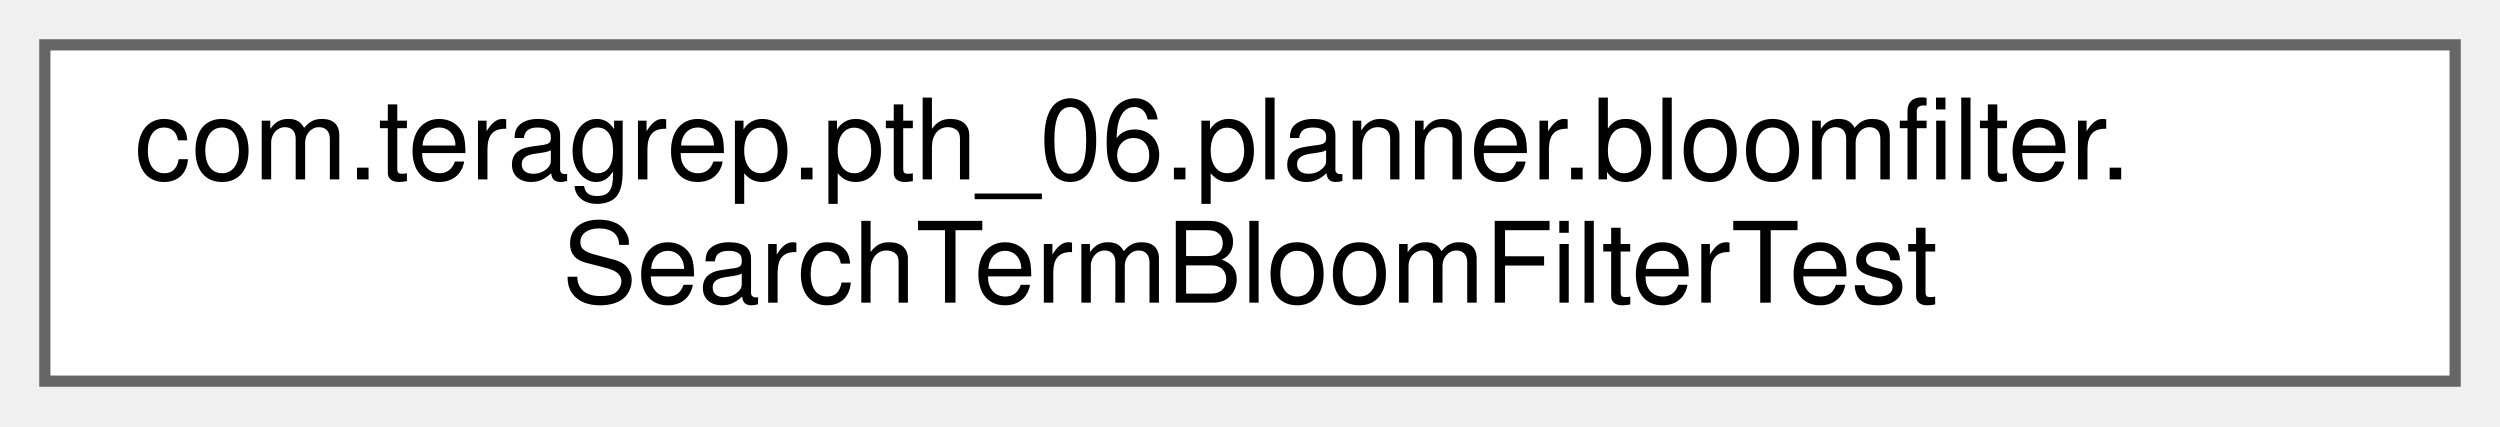
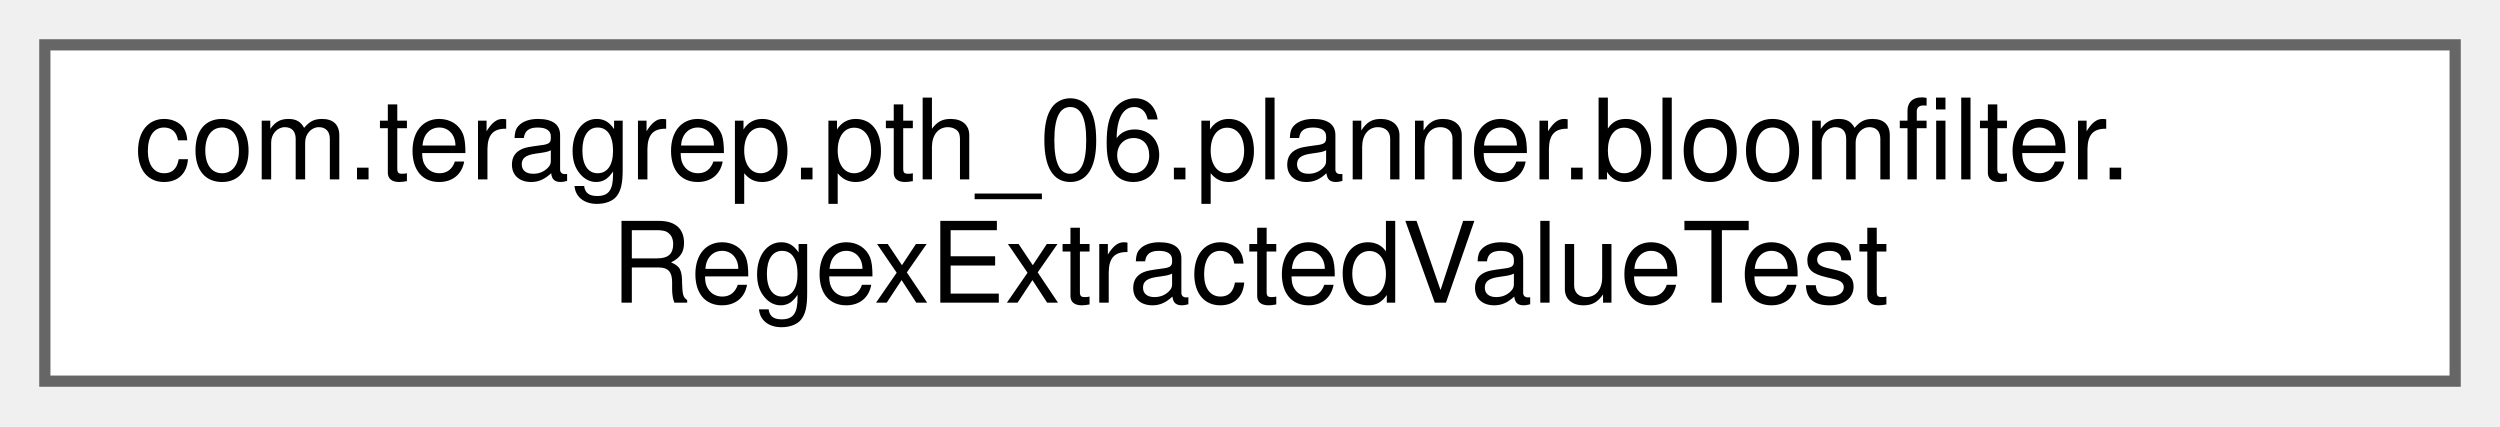
<svg xmlns="http://www.w3.org/2000/svg" xmlns:xlink="http://www.w3.org/1999/xlink" width="223pt" height="38pt" viewBox="0.00 0.00 223.00 38.00">
  <g id="graph0" class="graph" transform="scale(1 1) rotate(0) translate(4 34)">
    <g id="Node000000" class="node">
      <g id="a_Node000000">
-         <a xlink:href="classcom_1_1teragrep_1_1pth__06_1_1planner_1_1bloomfilter_1_1SearchTermBloomFilterTest.html" target="_top" xlink:title=" ">
+         <a xlink:href="classcom_1_1teragrep_1_1pth__06_1_1planner_1_1bloomfilter_1_1RegexExtractedValueTest.html" target="_top" xlink:title=" ">
          <polygon fill="white" stroke="#666666" points="215,-30 0,-30 0,0 215,0 215,-30" />
          <text text-anchor="start" x="8" y="-18" font-family="Helvetica,sans-Serif" font-size="10.00">com.teragrep.pth_06.planner.bloomfilter.</text>
-           <text text-anchor="middle" x="107.5" y="-7" font-family="Helvetica,sans-Serif" font-size="10.00">SearchTermBloomFilterTest</text>
+           <text text-anchor="middle" x="107.5" y="-7" font-family="Helvetica,sans-Serif" font-size="10.00">RegexExtractedValueTest</text>
        </a>
      </g>
    </g>
  </g>
</svg>
